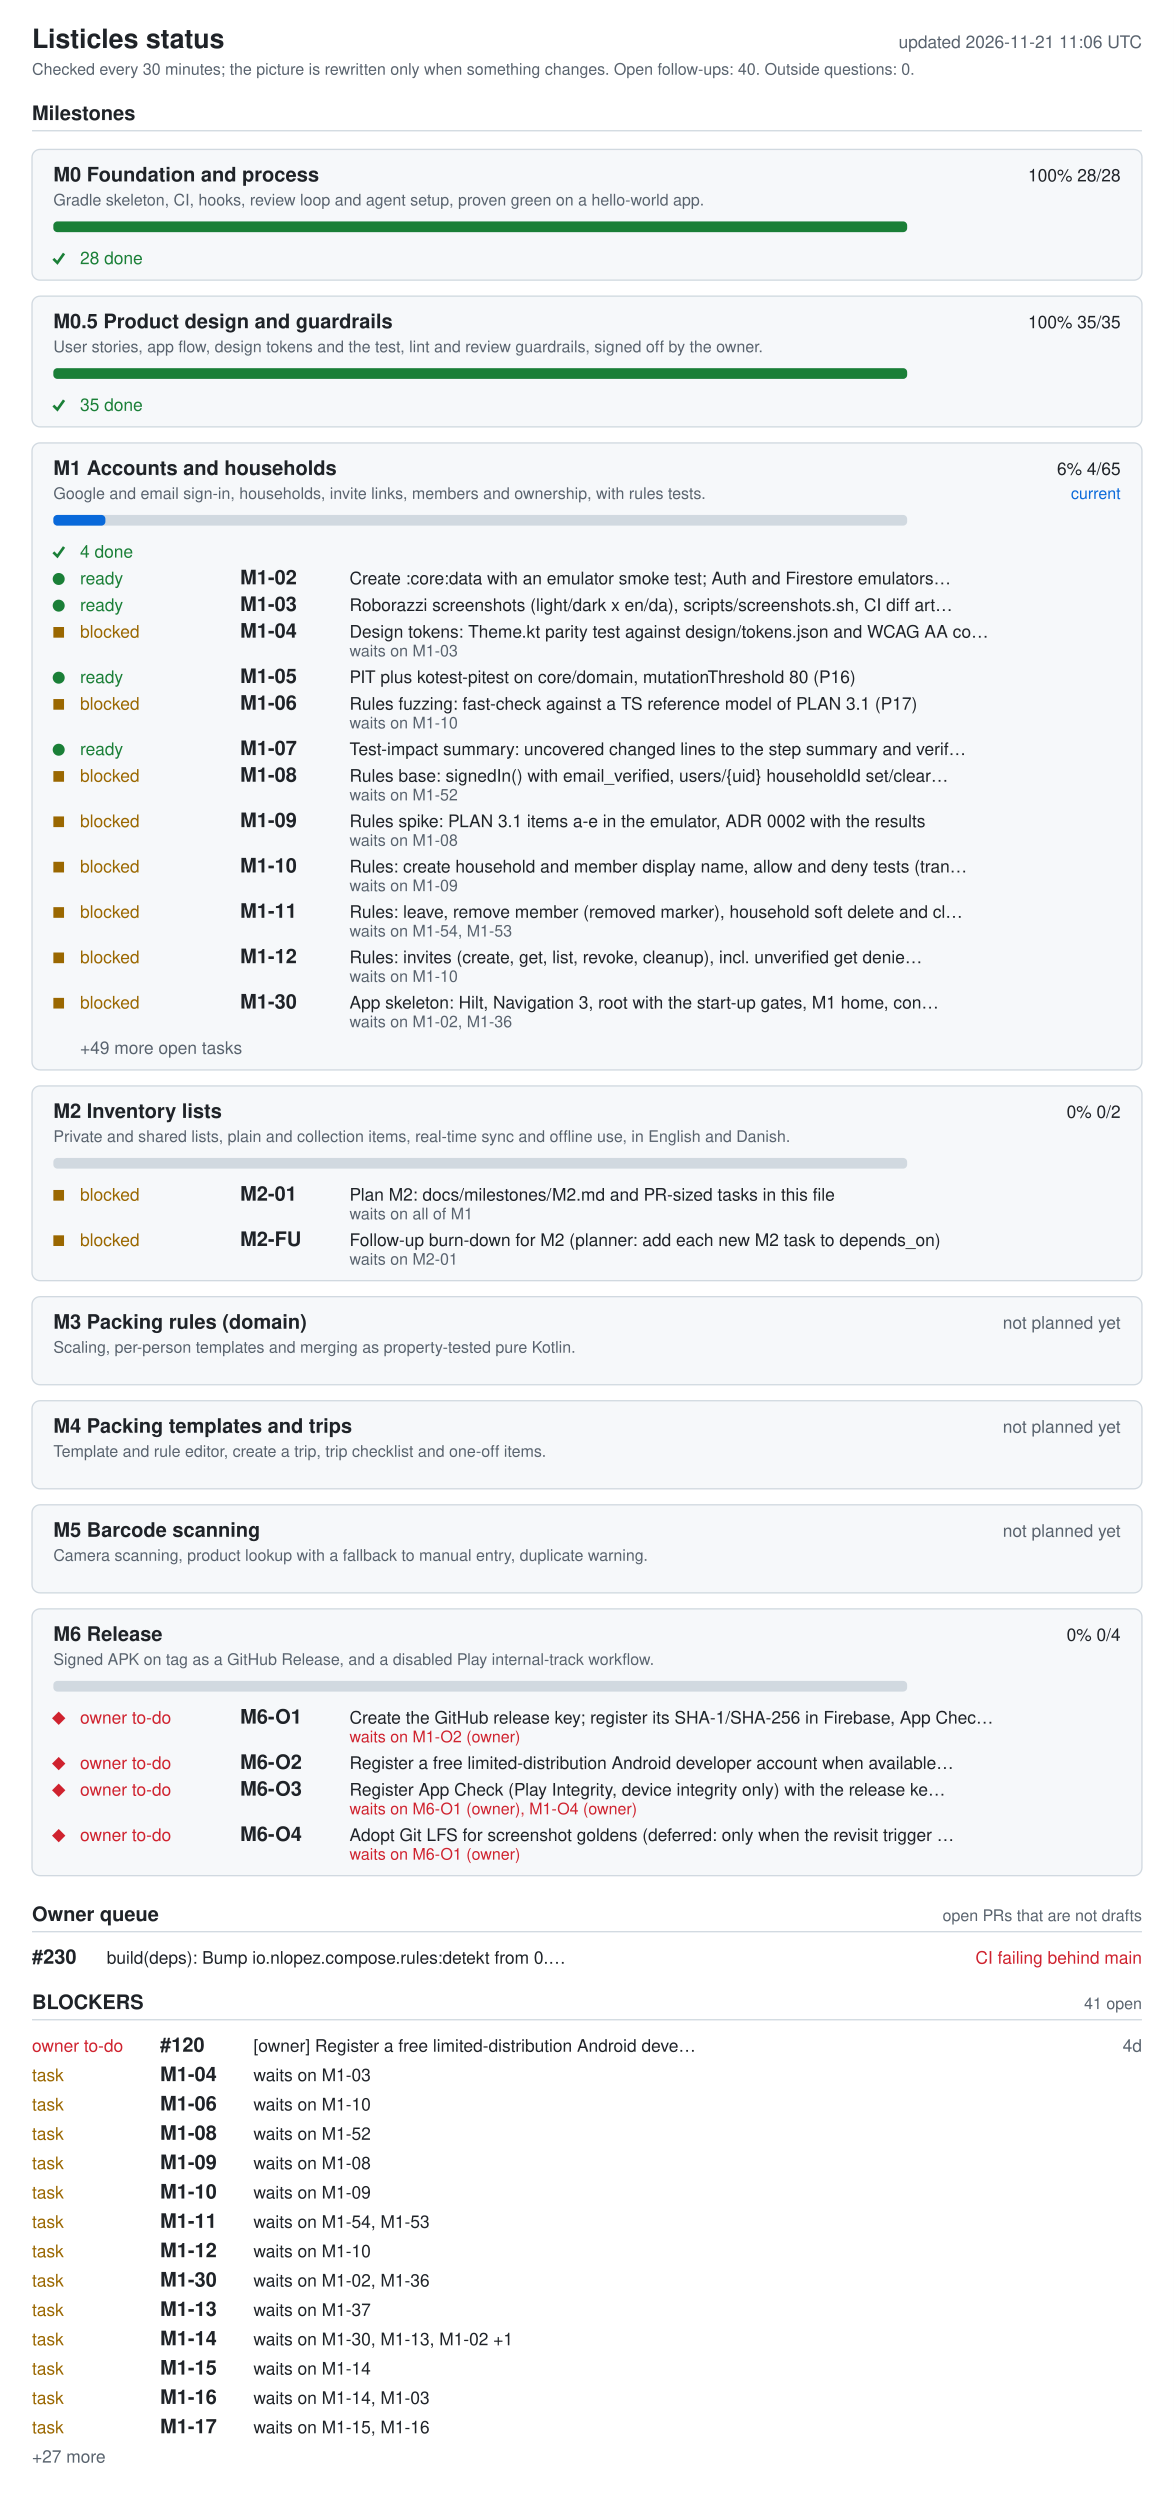
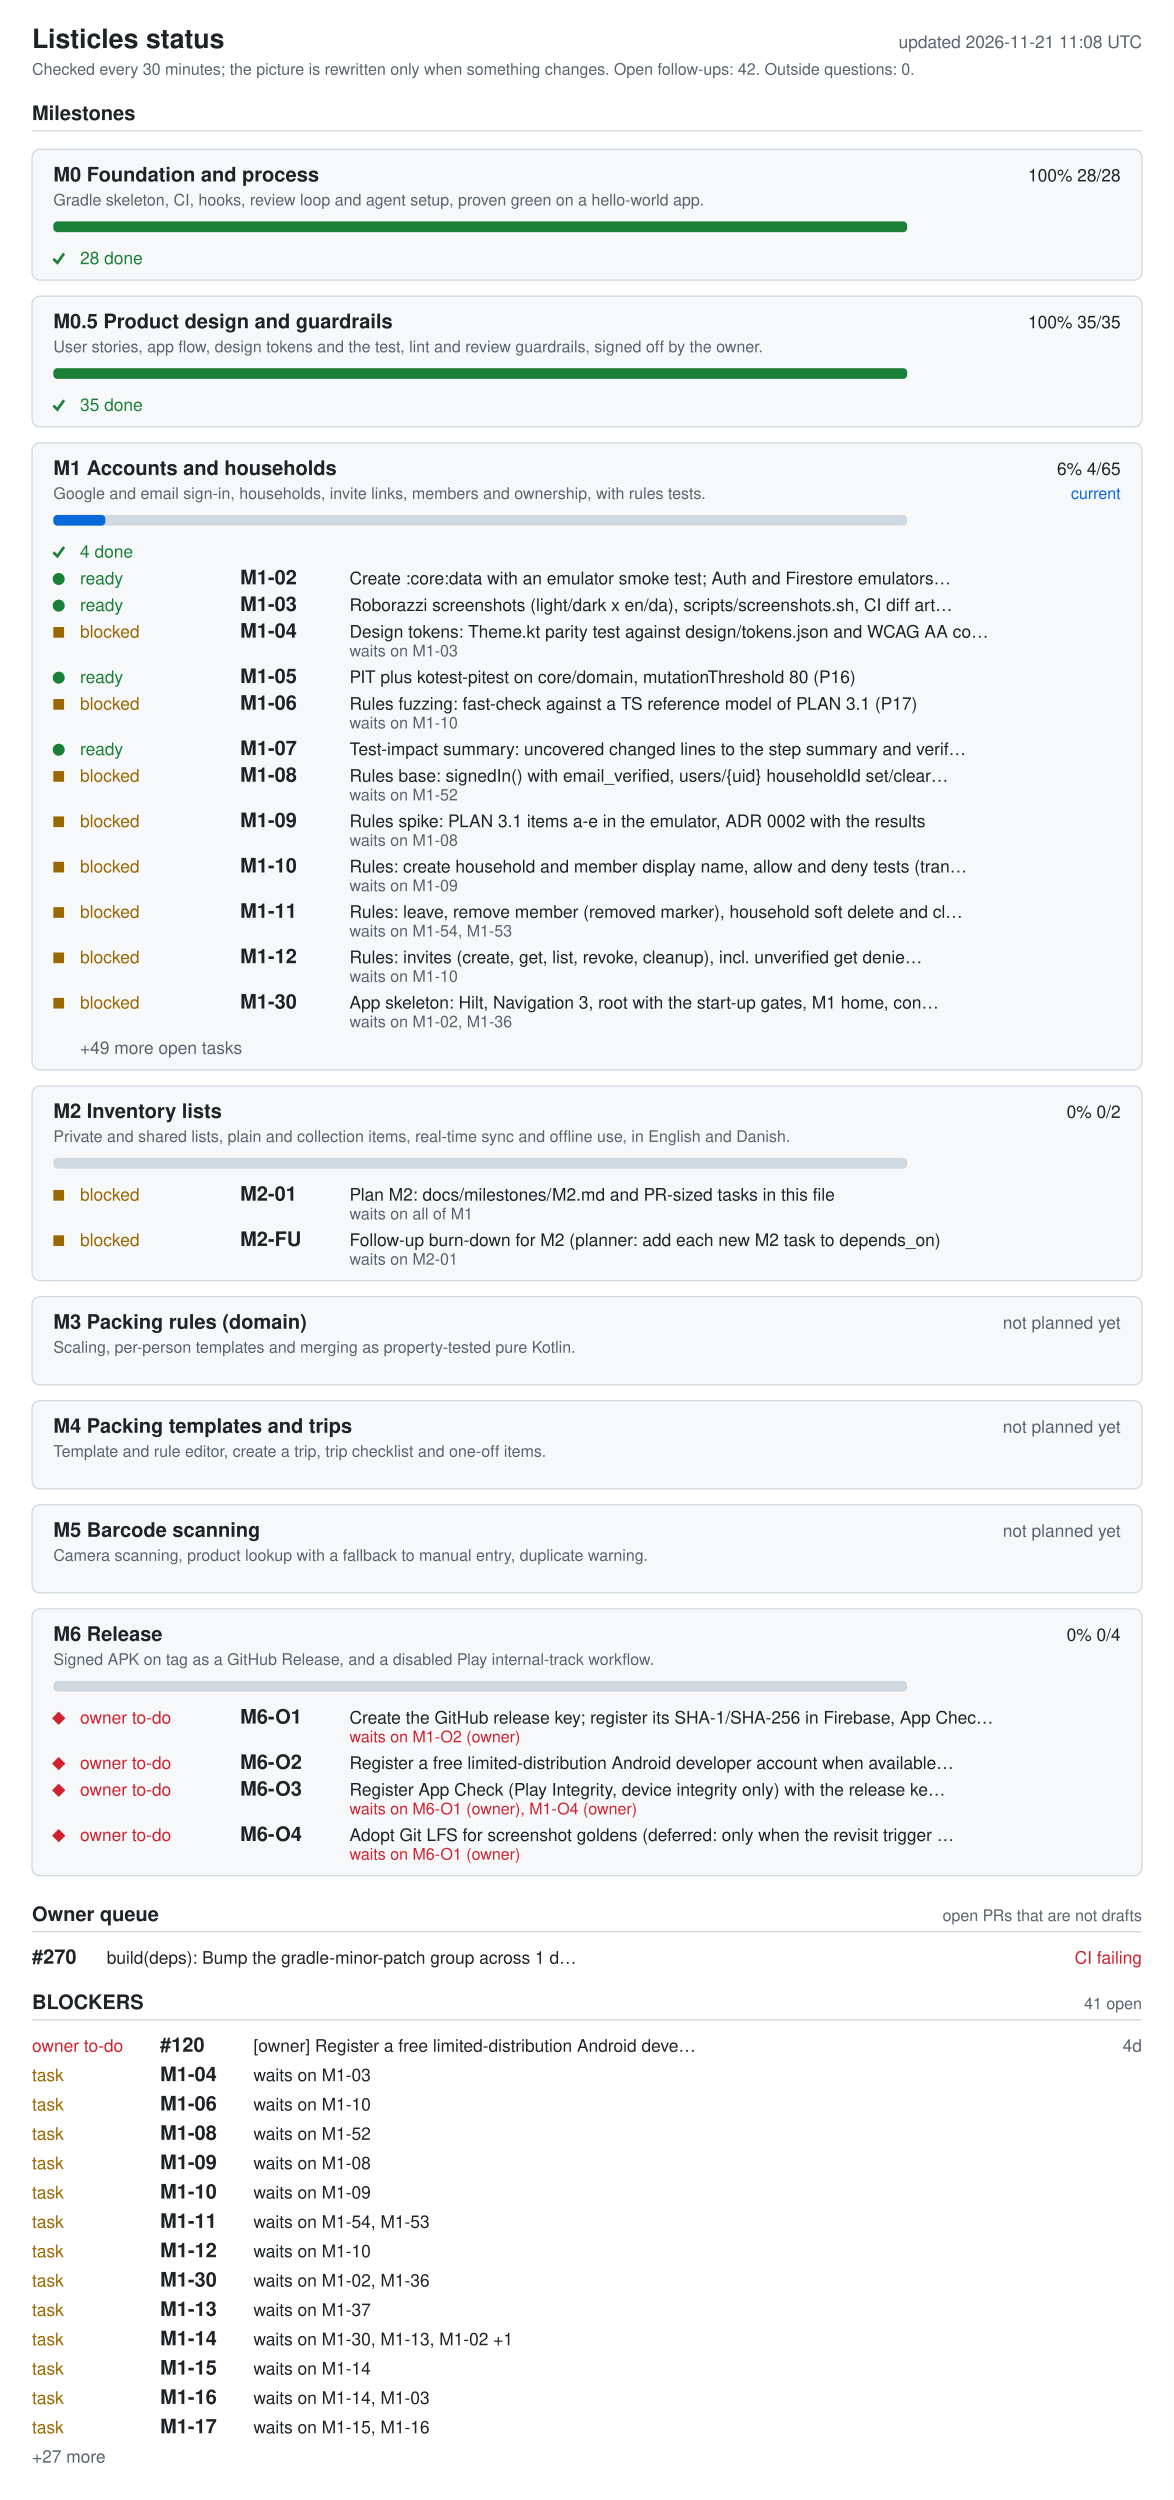
<svg xmlns="http://www.w3.org/2000/svg" width="880" height="1874" viewBox="0 0 880 1874" role="img" aria-labelledby="ti de">
  <style>.bg{fill:#fff}.card{fill:#f6f8fa}rect.card{stroke:#d1d9e0}.tick{stroke:#1a7f37;fill:none;stroke-width:2}.fg{fill:#1f2328}.muted{fill:#59636e}.track{fill:#d1d9e0}.bar{fill:#0969da}.full{fill:#1a7f37}.ok{fill:#1a7f37}.info{fill:#0969da}.warn{fill:#9a6700}.bad{fill:#cf222e}.rule{stroke:#d1d9e0}text{font-family:-apple-system,BlinkMacSystemFont,'Segoe UI',Helvetica,Arial,sans-serif;font-size:13px}.h{font-size:15px;font-weight:600}.t{font-size:20px;font-weight:600}.s{font-size:12px}@media (prefers-color-scheme: dark){.bg{fill:#0d1117}.card{fill:#161b22}rect.card{stroke:#30363d}.tick{stroke:#3fb950}.fg{fill:#e6edf3}.muted{fill:#9198a1}.track{fill:#30363d}.bar{fill:#4493f8}.full{fill:#3fb950}.ok{fill:#3fb950}.info{fill:#4493f8}.warn{fill:#d29922}.bad{fill:#f85149}.rule{stroke:#30363d}}</style>
  <rect width="880" height="1874" class="bg" />
  <text x="24" y="36" class="fg t">Listicles status</text>
-   <text x="856" y="36" class="muted" text-anchor="end" id="generated">updated 2026-11-21 11:06 UTC</text>
-   <text x="24" y="56" class="muted s">Checked every 30 minutes; the picture is rewritten only when something changes. Open follow-ups: 40. Outside questions: 0.</text>
+   <text x="856" y="36" class="muted" text-anchor="end" id="generated">updated 2026-11-21 11:08 UTC</text>
+   <text x="24" y="56" class="muted s">Checked every 30 minutes; the picture is rewritten only when something changes. Open follow-ups: 42. Outside questions: 0.</text>
  <text x="24" y="90" class="fg h">Milestones</text>
  <line x1="24" y1="98" x2="856" y2="98" class="rule" />
  <rect x="24" y="112" width="832" height="98" rx="6" class="card" />
  <text x="40" y="136" class="fg h">M0 Foundation and process</text>
  <text x="840" y="136" class="fg" text-anchor="end">100%  28/28</text>
  <text x="40" y="154" class="muted s">Gradle skeleton, CI, hooks, review loop and agent setup, proven green on a hello-world app.</text>
  <rect x="40" y="166" width="640" height="8" rx="3" class="track" />
  <rect x="40" y="166" width="640" height="8" rx="3" class="full" />
  <polyline points="40,194 43,197 48,190" class="tick mk-done" />
  <text x="60" y="198" class="ok">28 done</text>
  <rect x="24" y="222" width="832" height="98" rx="6" class="card" />
  <text x="40" y="246" class="fg h">M0.5 Product design and guardrails</text>
  <text x="840" y="246" class="fg" text-anchor="end">100%  35/35</text>
  <text x="40" y="264" class="muted s">User stories, app flow, design tokens and the test, lint and review guardrails, signed off by the owner.</text>
  <rect x="40" y="276" width="640" height="8" rx="3" class="track" />
  <rect x="40" y="276" width="640" height="8" rx="3" class="full" />
  <polyline points="40,304 43,307 48,300" class="tick mk-done" />
  <text x="60" y="308" class="ok">35 done</text>
  <rect x="24" y="332" width="832" height="470" rx="6" class="card" />
  <text x="40" y="356" class="fg h">M1 Accounts and households</text>
  <text x="840" y="356" class="fg" text-anchor="end">6%  4/65</text>
  <text x="840" y="374" class="info s" text-anchor="end">current</text>
  <text x="40" y="374" class="muted s">Google and email sign-in, households, invite links, members and ownership, with rules tests.</text>
  <rect x="40" y="386" width="640" height="8" rx="3" class="track" />
  <rect x="40" y="386" width="39" height="8" rx="3" class="bar" />
  <polyline points="40,414 43,417 48,410" class="tick mk-done" />
  <text x="60" y="418" class="ok">4 done</text>
  <circle cx="44" cy="434" r="4.5" class="ok mk-ready" />
  <text x="60" y="438" class="ok">ready</text>
  <text x="180" y="438" class="fg h">M1-02</text>
  <text x="262" y="438" class="fg">Create :core:data with an emulator smoke test; Auth and Firestore emulators…</text>
  <circle cx="44" cy="454" r="4.5" class="ok mk-ready" />
  <text x="60" y="458" class="ok">ready</text>
  <text x="180" y="458" class="fg h">M1-03</text>
  <text x="262" y="458" class="fg">Roborazzi screenshots (light/dark x en/da), scripts/screenshots.sh, CI diff art…</text>
  <rect x="40" y="470" width="8" height="8" class="warn mk-blocked" />
  <text x="60" y="478" class="warn">blocked</text>
  <text x="180" y="478" class="fg h">M1-04</text>
  <text x="262" y="478" class="fg">Design tokens: Theme.kt parity test against design/tokens.json and WCAG AA co…</text>
  <text x="262" y="492" class="muted s">waits on M1-03</text>
  <circle cx="44" cy="508" r="4.5" class="ok mk-ready" />
  <text x="60" y="512" class="ok">ready</text>
  <text x="180" y="512" class="fg h">M1-05</text>
  <text x="262" y="512" class="fg">PIT plus kotest-pitest on core/domain, mutationThreshold 80 (P16)</text>
  <rect x="40" y="524" width="8" height="8" class="warn mk-blocked" />
  <text x="60" y="532" class="warn">blocked</text>
  <text x="180" y="532" class="fg h">M1-06</text>
  <text x="262" y="532" class="fg">Rules fuzzing: fast-check against a TS reference model of PLAN 3.1 (P17)</text>
  <text x="262" y="546" class="muted s">waits on M1-10</text>
  <circle cx="44" cy="562" r="4.5" class="ok mk-ready" />
  <text x="60" y="566" class="ok">ready</text>
  <text x="180" y="566" class="fg h">M1-07</text>
  <text x="262" y="566" class="fg">Test-impact summary: uncovered changed lines to the step summary and verif…</text>
  <rect x="40" y="578" width="8" height="8" class="warn mk-blocked" />
  <text x="60" y="586" class="warn">blocked</text>
  <text x="180" y="586" class="fg h">M1-08</text>
  <text x="262" y="586" class="fg">Rules base: signedIn() with email_verified, users/{uid} householdId set/clear…</text>
  <text x="262" y="600" class="muted s">waits on M1-52</text>
  <rect x="40" y="612" width="8" height="8" class="warn mk-blocked" />
  <text x="60" y="620" class="warn">blocked</text>
  <text x="180" y="620" class="fg h">M1-09</text>
  <text x="262" y="620" class="fg">Rules spike: PLAN 3.1 items a-e in the emulator, ADR 0002 with the results</text>
  <text x="262" y="634" class="muted s">waits on M1-08</text>
  <rect x="40" y="646" width="8" height="8" class="warn mk-blocked" />
  <text x="60" y="654" class="warn">blocked</text>
  <text x="180" y="654" class="fg h">M1-10</text>
  <text x="262" y="654" class="fg">Rules: create household and member display name, allow and deny tests (tran…</text>
  <text x="262" y="668" class="muted s">waits on M1-09</text>
  <rect x="40" y="680" width="8" height="8" class="warn mk-blocked" />
  <text x="60" y="688" class="warn">blocked</text>
  <text x="180" y="688" class="fg h">M1-11</text>
  <text x="262" y="688" class="fg">Rules: leave, remove member (removed marker), household soft delete and cl…</text>
  <text x="262" y="702" class="muted s">waits on M1-54, M1-53</text>
  <rect x="40" y="714" width="8" height="8" class="warn mk-blocked" />
  <text x="60" y="722" class="warn">blocked</text>
  <text x="180" y="722" class="fg h">M1-12</text>
  <text x="262" y="722" class="fg">Rules: invites (create, get, list, revoke, cleanup), incl. unverified get denie…</text>
  <text x="262" y="736" class="muted s">waits on M1-10</text>
  <rect x="40" y="748" width="8" height="8" class="warn mk-blocked" />
  <text x="60" y="756" class="warn">blocked</text>
  <text x="180" y="756" class="fg h">M1-30</text>
  <text x="262" y="756" class="fg">App skeleton: Hilt, Navigation 3, root with the start-up gates, M1 home, con…</text>
  <text x="262" y="770" class="muted s">waits on M1-02, M1-36</text>
  <text x="60" y="790" class="muted">+49 more open tasks</text>
  <rect x="24" y="814" width="832" height="146" rx="6" class="card" />
  <text x="40" y="838" class="fg h">M2 Inventory lists</text>
  <text x="840" y="838" class="fg" text-anchor="end">0%  0/2</text>
  <text x="40" y="856" class="muted s">Private and shared lists, plain and collection items, real-time sync and offline use, in English and Danish.</text>
  <rect x="40" y="868" width="640" height="8" rx="3" class="track" />
  <rect x="40" y="892" width="8" height="8" class="warn mk-blocked" />
  <text x="60" y="900" class="warn">blocked</text>
  <text x="180" y="900" class="fg h">M2-01</text>
  <text x="262" y="900" class="fg">Plan M2: docs/milestones/M2.md and PR-sized tasks in this file</text>
  <text x="262" y="914" class="muted s">waits on all of M1</text>
  <rect x="40" y="926" width="8" height="8" class="warn mk-blocked" />
  <text x="60" y="934" class="warn">blocked</text>
  <text x="180" y="934" class="fg h">M2-FU</text>
  <text x="262" y="934" class="fg">Follow-up burn-down for M2 (planner: add each new M2 task to depends_on)</text>
  <text x="262" y="948" class="muted s">waits on M2-01</text>
  <rect x="24" y="972" width="832" height="66" rx="6" class="card" />
  <text x="40" y="996" class="fg h">M3 Packing rules (domain)</text>
  <text x="840" y="996" class="muted" text-anchor="end">not planned yet</text>
  <text x="40" y="1014" class="muted s">Scaling, per-person templates and merging as property-tested pure Kotlin.</text>
  <rect x="24" y="1050" width="832" height="66" rx="6" class="card" />
  <text x="40" y="1074" class="fg h">M4 Packing templates and trips</text>
  <text x="840" y="1074" class="muted" text-anchor="end">not planned yet</text>
  <text x="40" y="1092" class="muted s">Template and rule editor, create a trip, trip checklist and one-off items.</text>
  <rect x="24" y="1128" width="832" height="66" rx="6" class="card" />
  <text x="40" y="1152" class="fg h">M5 Barcode scanning</text>
  <text x="840" y="1152" class="muted" text-anchor="end">not planned yet</text>
  <text x="40" y="1170" class="muted s">Camera scanning, product lookup with a fallback to manual entry, duplicate warning.</text>
  <rect x="24" y="1206" width="832" height="200" rx="6" class="card" />
  <text x="40" y="1230" class="fg h">M6 Release</text>
  <text x="840" y="1230" class="fg" text-anchor="end">0%  0/4</text>
  <text x="40" y="1248" class="muted s">Signed APK on tag as a GitHub Release, and a disabled Play internal-track workflow.</text>
  <rect x="40" y="1260" width="640" height="8" rx="3" class="track" />
  <polygon points="39,1288 44,1283 49,1288 44,1293" class="bad mk-owner" />
  <text x="60" y="1292" class="bad">owner to-do</text>
  <text x="180" y="1292" class="fg h">M6-O1</text>
  <text x="262" y="1292" class="fg">Create the GitHub release key; register its SHA-1/SHA-256 in Firebase, App Chec…</text>
  <text x="262" y="1306" class="bad s">waits on M1-O2 (owner)</text>
  <polygon points="39,1322 44,1317 49,1322 44,1327" class="bad mk-owner" />
  <text x="60" y="1326" class="bad">owner to-do</text>
  <text x="180" y="1326" class="fg h">M6-O2</text>
  <text x="262" y="1326" class="fg">Register a free limited-distribution Android developer account when available…</text>
  <polygon points="39,1342 44,1337 49,1342 44,1347" class="bad mk-owner" />
  <text x="60" y="1346" class="bad">owner to-do</text>
  <text x="180" y="1346" class="fg h">M6-O3</text>
  <text x="262" y="1346" class="fg">Register App Check (Play Integrity, device integrity only) with the release ke…</text>
  <text x="262" y="1360" class="bad s">waits on M6-O1 (owner), M1-O4 (owner)</text>
  <polygon points="39,1376 44,1371 49,1376 44,1381" class="bad mk-owner" />
  <text x="60" y="1380" class="bad">owner to-do</text>
  <text x="180" y="1380" class="fg h">M6-O4</text>
  <text x="262" y="1380" class="fg">Adopt Git LFS for screenshot goldens (deferred: only when the revisit trigger …</text>
  <text x="262" y="1394" class="bad s">waits on M6-O1 (owner)</text>
  <text x="24" y="1440" class="fg h">Owner queue</text>
  <text x="856" y="1440" class="muted s" text-anchor="end">open PRs that are not drafts</text>
  <line x1="24" y1="1448" x2="856" y2="1448" class="rule" />
-   <text x="24" y="1472" class="fg h">#230</text>
-   <text x="80" y="1472" class="fg">build(deps): Bump io.nlopez.compose.rules:detekt from 0.…</text>
-   <text x="856" y="1472" class="bad" text-anchor="end">CI failing  behind main</text>
+   <text x="24" y="1472" class="fg h">#270</text>
+   <text x="80" y="1472" class="fg">build(deps): Bump the gradle-minor-patch group across 1 d…</text>
+   <text x="856" y="1472" class="bad" text-anchor="end">CI failing</text>
  <text x="24" y="1506" class="fg h">BLOCKERS</text>
  <text x="856" y="1506" class="muted s" text-anchor="end">41 open</text>
  <line x1="24" y1="1514" x2="856" y2="1514" class="rule" />
  <text x="24" y="1538" class="bad">owner to-do</text>
  <text x="120" y="1538" class="fg h">#120</text>
  <text x="190" y="1538" class="fg">[owner] Register a free limited-distribution Android deve…</text>
  <text x="856" y="1538" class="muted" text-anchor="end">4d</text>
  <text x="24" y="1560" class="warn">task</text>
  <text x="120" y="1560" class="fg h">M1-04</text>
  <text x="190" y="1560" class="fg">waits on M1-03</text>
  <text x="24" y="1582" class="warn">task</text>
  <text x="120" y="1582" class="fg h">M1-06</text>
  <text x="190" y="1582" class="fg">waits on M1-10</text>
  <text x="24" y="1604" class="warn">task</text>
  <text x="120" y="1604" class="fg h">M1-08</text>
  <text x="190" y="1604" class="fg">waits on M1-52</text>
  <text x="24" y="1626" class="warn">task</text>
  <text x="120" y="1626" class="fg h">M1-09</text>
  <text x="190" y="1626" class="fg">waits on M1-08</text>
  <text x="24" y="1648" class="warn">task</text>
  <text x="120" y="1648" class="fg h">M1-10</text>
  <text x="190" y="1648" class="fg">waits on M1-09</text>
  <text x="24" y="1670" class="warn">task</text>
  <text x="120" y="1670" class="fg h">M1-11</text>
  <text x="190" y="1670" class="fg">waits on M1-54, M1-53</text>
  <text x="24" y="1692" class="warn">task</text>
  <text x="120" y="1692" class="fg h">M1-12</text>
  <text x="190" y="1692" class="fg">waits on M1-10</text>
  <text x="24" y="1714" class="warn">task</text>
  <text x="120" y="1714" class="fg h">M1-30</text>
  <text x="190" y="1714" class="fg">waits on M1-02, M1-36</text>
  <text x="24" y="1736" class="warn">task</text>
  <text x="120" y="1736" class="fg h">M1-13</text>
  <text x="190" y="1736" class="fg">waits on M1-37</text>
  <text x="24" y="1758" class="warn">task</text>
  <text x="120" y="1758" class="fg h">M1-14</text>
  <text x="190" y="1758" class="fg">waits on M1-30, M1-13, M1-02 +1</text>
  <text x="24" y="1780" class="warn">task</text>
  <text x="120" y="1780" class="fg h">M1-15</text>
  <text x="190" y="1780" class="fg">waits on M1-14</text>
  <text x="24" y="1802" class="warn">task</text>
  <text x="120" y="1802" class="fg h">M1-16</text>
  <text x="190" y="1802" class="fg">waits on M1-14, M1-03</text>
  <text x="24" y="1824" class="warn">task</text>
  <text x="120" y="1824" class="fg h">M1-17</text>
  <text x="190" y="1824" class="fg">waits on M1-15, M1-16</text>
  <text x="24" y="1846" class="muted">+27 more</text>
</svg>
